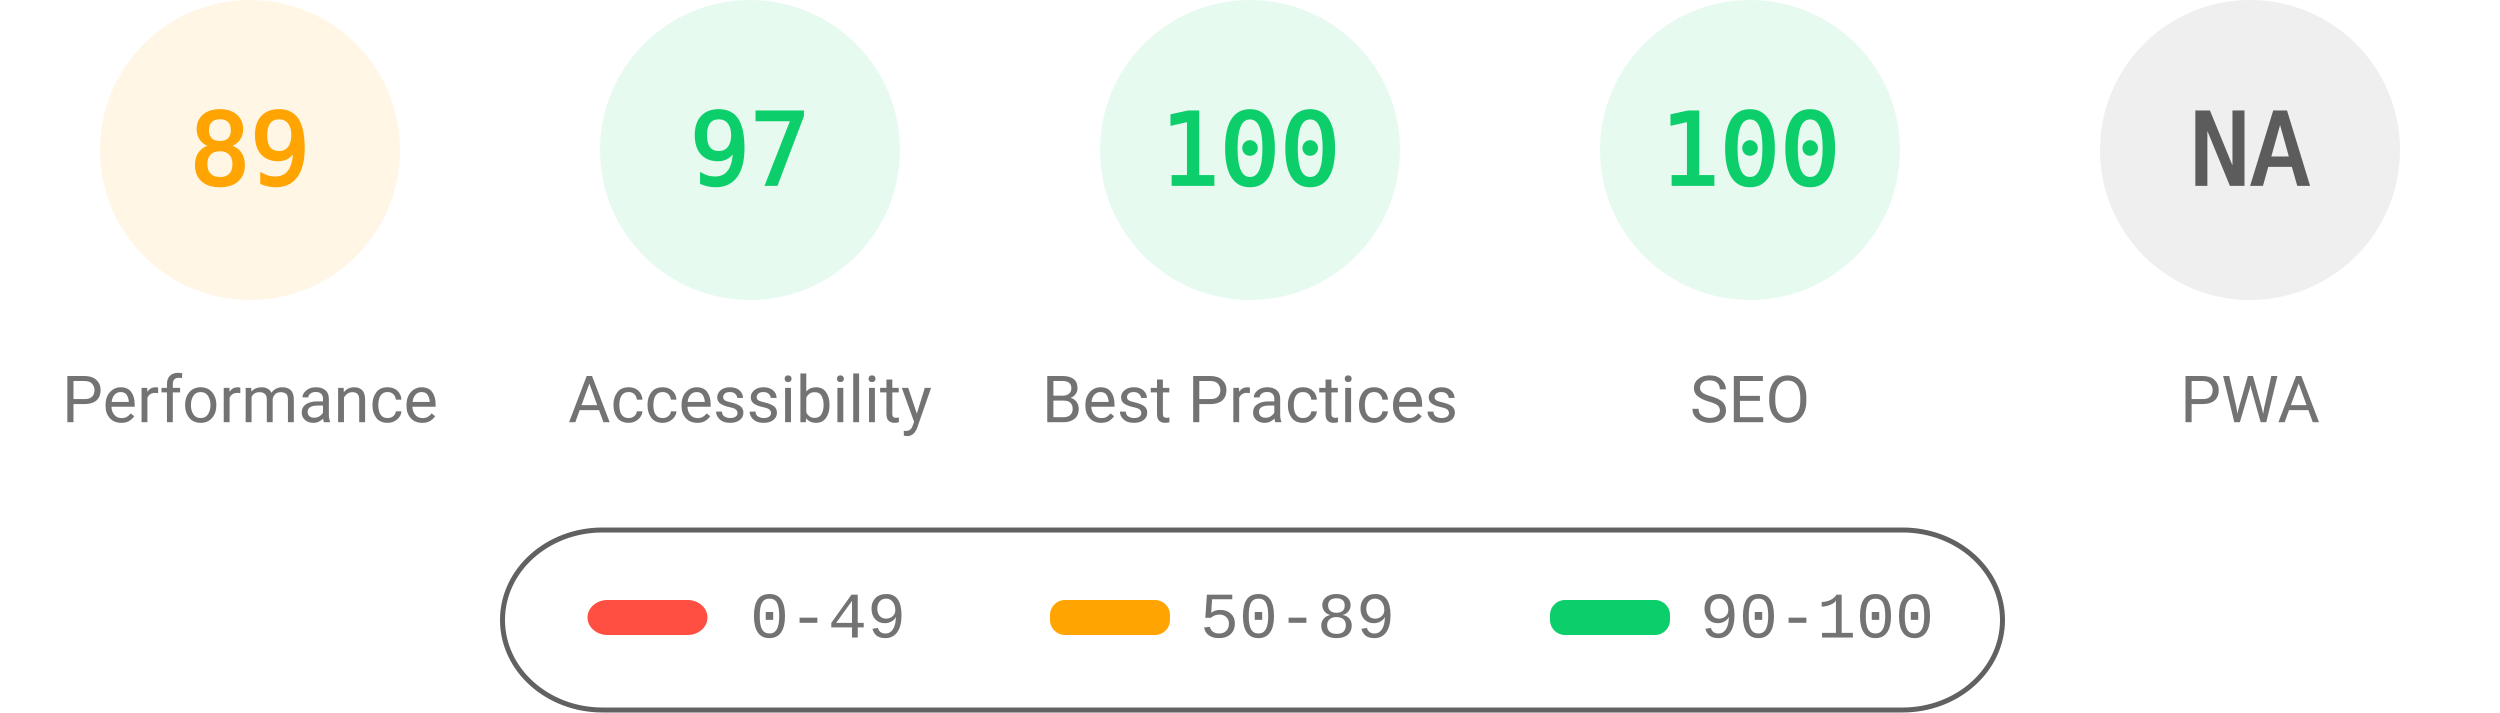
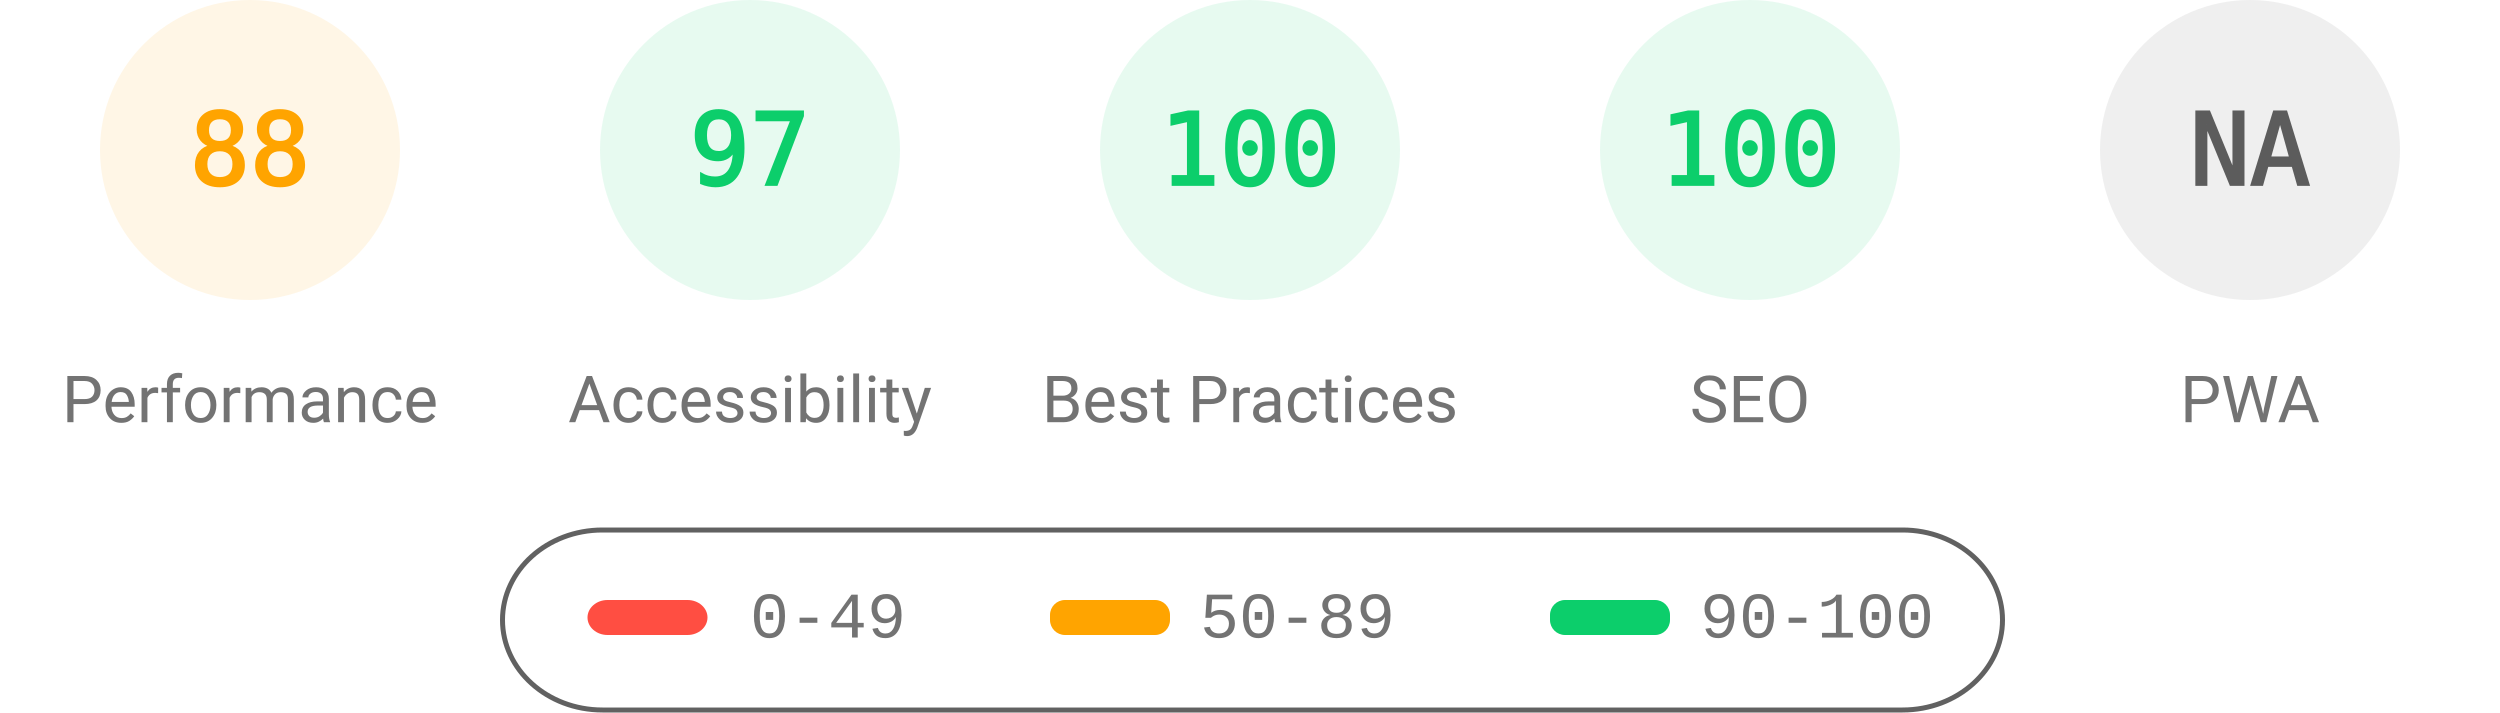
<svg xmlns="http://www.w3.org/2000/svg" fill="none" width="1000" height="285">
  <style>.gauge-base{opacity:.1}.gauge-arc{fill:none;animation-delay:250ms;stroke-linecap:round;transform:rotate(-90deg);transform-origin:100px 60px;animation:load-gauge 1s ease forwards}.guage-text{font-size:40px;font-family:monospace;text-align:center}.guage-red{color:#ff4e42;fill:#ff4e42;stroke:#ff4e42}.guage-orange{color:#ffa400;fill:#ffa400;stroke:#ffa400}.guage-green{color:#0cce6b;fill:#0cce6b;stroke:#0cce6b}.guage-undefined{color:#5c5c5c;fill:#5c5c5c;stroke:#5c5c5c}.guage-title{color:#737373;fill:#737373;stroke:none;font-size:26px;line-height:26px;font-family:Roboto,Halvetica,Arial,sans-serif}@keyframes load-gauge{from{stroke-dasharray:0 352.858}}</style>
  <svg class="guage-div guage-perf guage-orange" viewBox="0 0 200 200" width="200" height="200">
    <circle class="gauge-base" r="56" cx="100" cy="60" stroke-width="8" />
-     <circle class="gauge-arc guage-arc-1" r="56" cx="100" cy="60" stroke-width="8" style="stroke-dasharray:313.154,351.858" />
-     <text class="guage-text" x="100" y="60" alignment-baseline="central" dominant-baseline="central" text-anchor="middle">89</text>
+     <circle class="gauge-arc guage-arc-1" r="56" cx="100" cy="60" stroke-width="8" style="stroke-dasharray:309.635,351.858" />
+     <text class="guage-text" x="100" y="60" alignment-baseline="central" dominant-baseline="central" text-anchor="middle">88</text>
    <text class="guage-title" x="100" y="160" alignment-baseline="central" dominant-baseline="central" text-anchor="middle">Performance</text>
  </svg>
  <svg class="guage-div guage-acc guage-green" viewBox="0 0 200 200" width="200" height="200" x="200">
    <circle class="gauge-base" r="56" cx="100" cy="60" stroke-width="8" />
    <circle class="gauge-arc guage-arc-2" r="56" cx="100" cy="60" stroke-width="8" style="stroke-dasharray:341.302,351.858" />
    <text class="guage-text" x="100" y="60" alignment-baseline="central" dominant-baseline="central" text-anchor="middle">97</text>
    <text class="guage-title" x="100" y="160" alignment-baseline="central" dominant-baseline="central" text-anchor="middle">Accessibility</text>
  </svg>
  <svg class="guage-div guage-best guage-green" viewBox="0 0 200 200" width="200" height="200" x="400">
    <circle class="gauge-base" r="56" cx="100" cy="60" stroke-width="8" />
    <circle class="gauge-arc guage-arc-3" r="56" cx="100" cy="60" stroke-width="8" style="stroke-dasharray:351.858,351.858" />
    <text class="guage-text" x="100" y="60" alignment-baseline="central" dominant-baseline="central" text-anchor="middle">100</text>
    <text class="guage-title" x="100" y="160" alignment-baseline="central" dominant-baseline="central" text-anchor="middle">Best Practices</text>
  </svg>
  <svg class="guage-div guage-seo guage-green" viewBox="0 0 200 200" width="200" height="200" x="600">
    <circle class="gauge-base" r="56" cx="100" cy="60" stroke-width="8" />
    <circle class="gauge-arc guage-arc-4" r="56" cx="100" cy="60" stroke-width="8" style="stroke-dasharray:351.858,351.858" />
    <text class="guage-text" x="100" y="60" alignment-baseline="central" dominant-baseline="central" text-anchor="middle">100</text>
    <text class="guage-title" x="100" y="160" alignment-baseline="central" dominant-baseline="central" text-anchor="middle">SEO</text>
  </svg>
  <svg class="guage-div guage-pwa guage-undefined" viewBox="0 0 200 200" width="200" height="200" x="800">
    <circle class="gauge-base" r="56" cx="100" cy="60" stroke-width="8" />
    <circle class="gauge-arc guage-arc-4" r="56" cx="100" cy="60" stroke-width="8" style="stroke-dasharray:351.858,351.858" />
    <text class="guage-text" x="100" y="60" alignment-baseline="central" dominant-baseline="central" text-anchor="middle">NA</text>
    <text class="guage-title" x="100" y="160" alignment-baseline="central" dominant-baseline="central" text-anchor="middle">PWA</text>
  </svg>
  <svg width="604" height="76" x="200" y="210">
    <path fill="none" id="canvas_background" d="M-1-1h604v80H-1z" />
    <rect fill-opacity="0" stroke="#616161" stroke-width="2" rx="40" id="svg_2" height="72" width="600" y="2" x="1" fill="#000" />
    <rect stroke="#000" rx="8" id="svg_3" height="14" width="48" y="30" x="35" stroke-opacity="null" stroke-width="0" fill="#ff4e42" />
    <rect stroke="#000" rx="6" id="svg_4" height="14" width="48" y="30" x="220" stroke-opacity="null" stroke-width="0" fill="#ffa400" />
    <rect stroke="#000" rx="6" id="svg_5" height="14" width="48" y="30" x="420" stroke-opacity="null" stroke-width="0" fill="#0cce6b" />
    <text xml:space="preserve" text-anchor="start" font-family="'Courier New', Courier, monospace" font-size="26" id="svg_6" y="45" x="100" stroke-opacity="null" stroke-width="0" stroke="#000" fill="#737373">0-49</text>
    <text xml:space="preserve" text-anchor="start" font-family="'Courier New', Courier, monospace" font-size="26" id="svg_7" y="45" x="280" stroke-opacity="null" stroke-width="0" stroke="#000" fill="#737373">50-89</text>
    <text xml:space="preserve" text-anchor="start" font-family="'Courier New', Courier, monospace" font-size="26" id="svg_8" y="45" x="480" stroke-opacity="null" stroke-width="0" stroke="#000" fill="#737373">90-100</text>
  </svg>
</svg>
